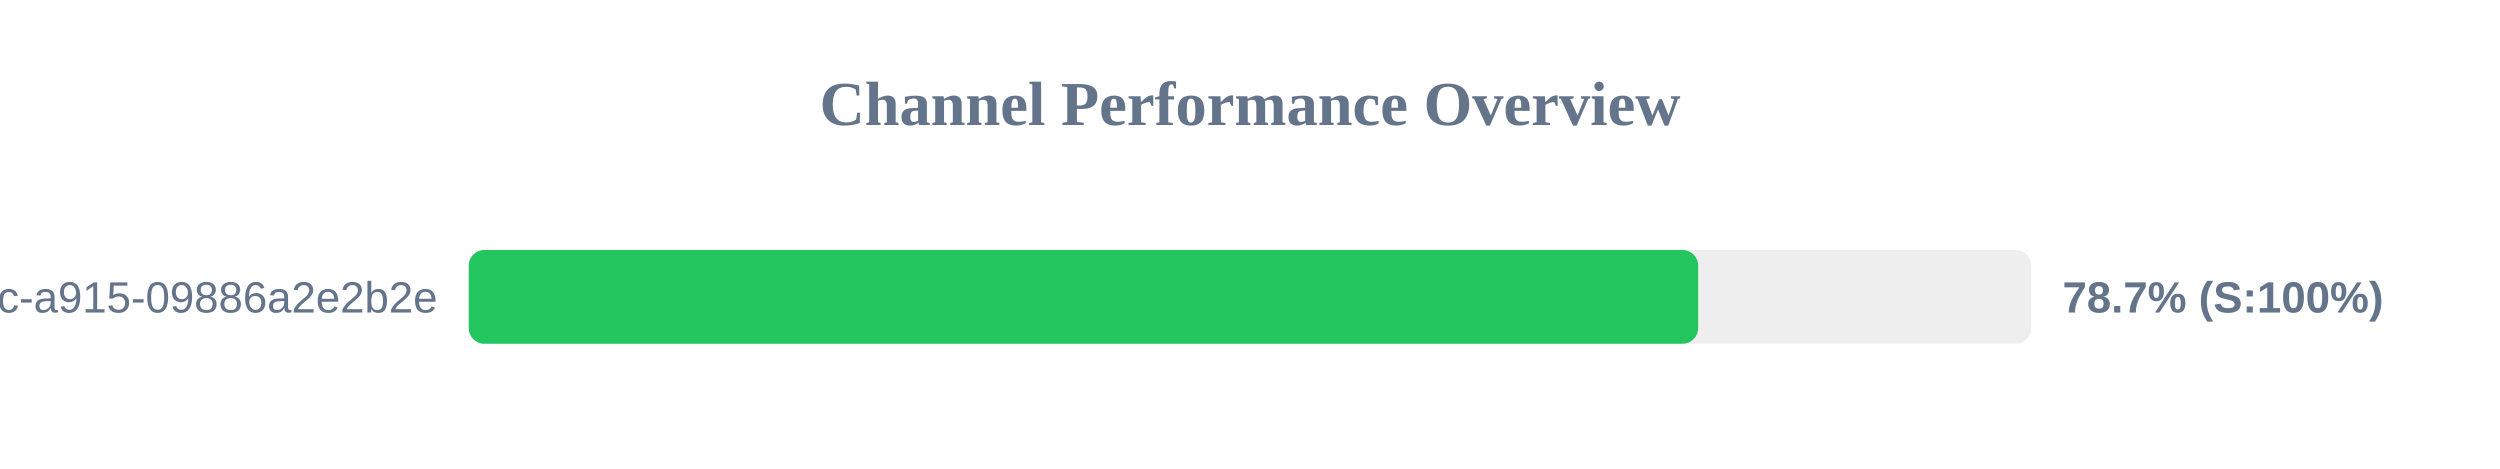
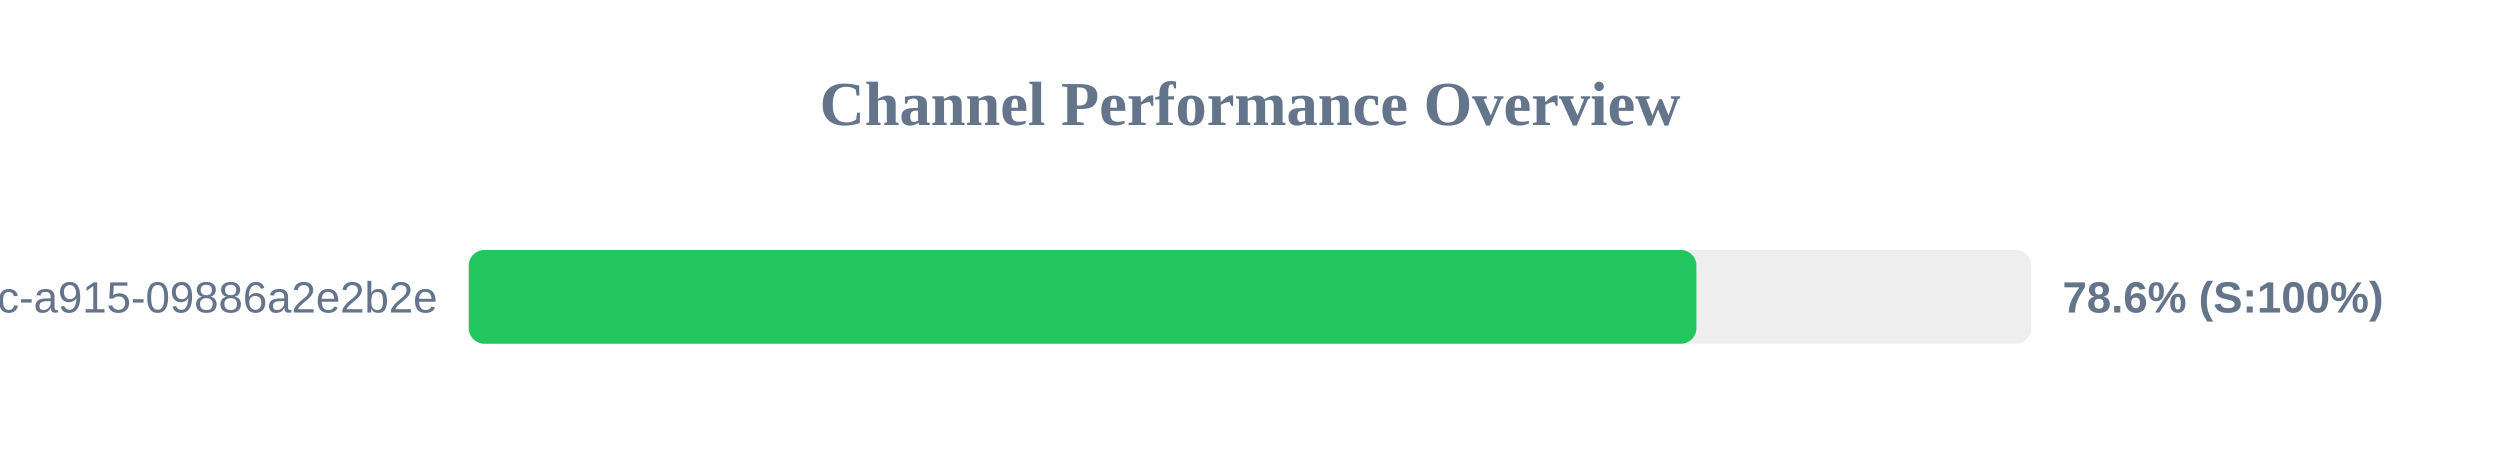
<svg xmlns="http://www.w3.org/2000/svg" width="800" height="150" version="1.1">
  <style>
        .row { font: 14px Arial; fill: #64748b; }
        .score { font: bold 14px Arial; fill: #64748b; }
    </style>
  <text x="400" y="40" text-anchor="middle" font-size="20px" font-weight="bold" fill="#64748b">Channel Performance Overview</text>
  <rect x="150" y="80" width="500" height="30" fill="#eee" rx="5" />
-   <rect x="150" y="80" width="393.4" height="30" fill="#22c55e" rx="5" />
+   <rect x="150" y="80" width="392.85" height="30" fill="#22c55e" rx="5" />
  <text x="140" y="100" text-anchor="end" class="row">?uuid=52816135-d3bc-46bc-a915-09886a2e2b2e</text>
-   <text x="660" y="100" text-anchor="start" class="score">78.7% (S:100%)</text>
+   <text x="660" y="100" text-anchor="start" class="score">78.6% (S:100%)</text>
</svg>
